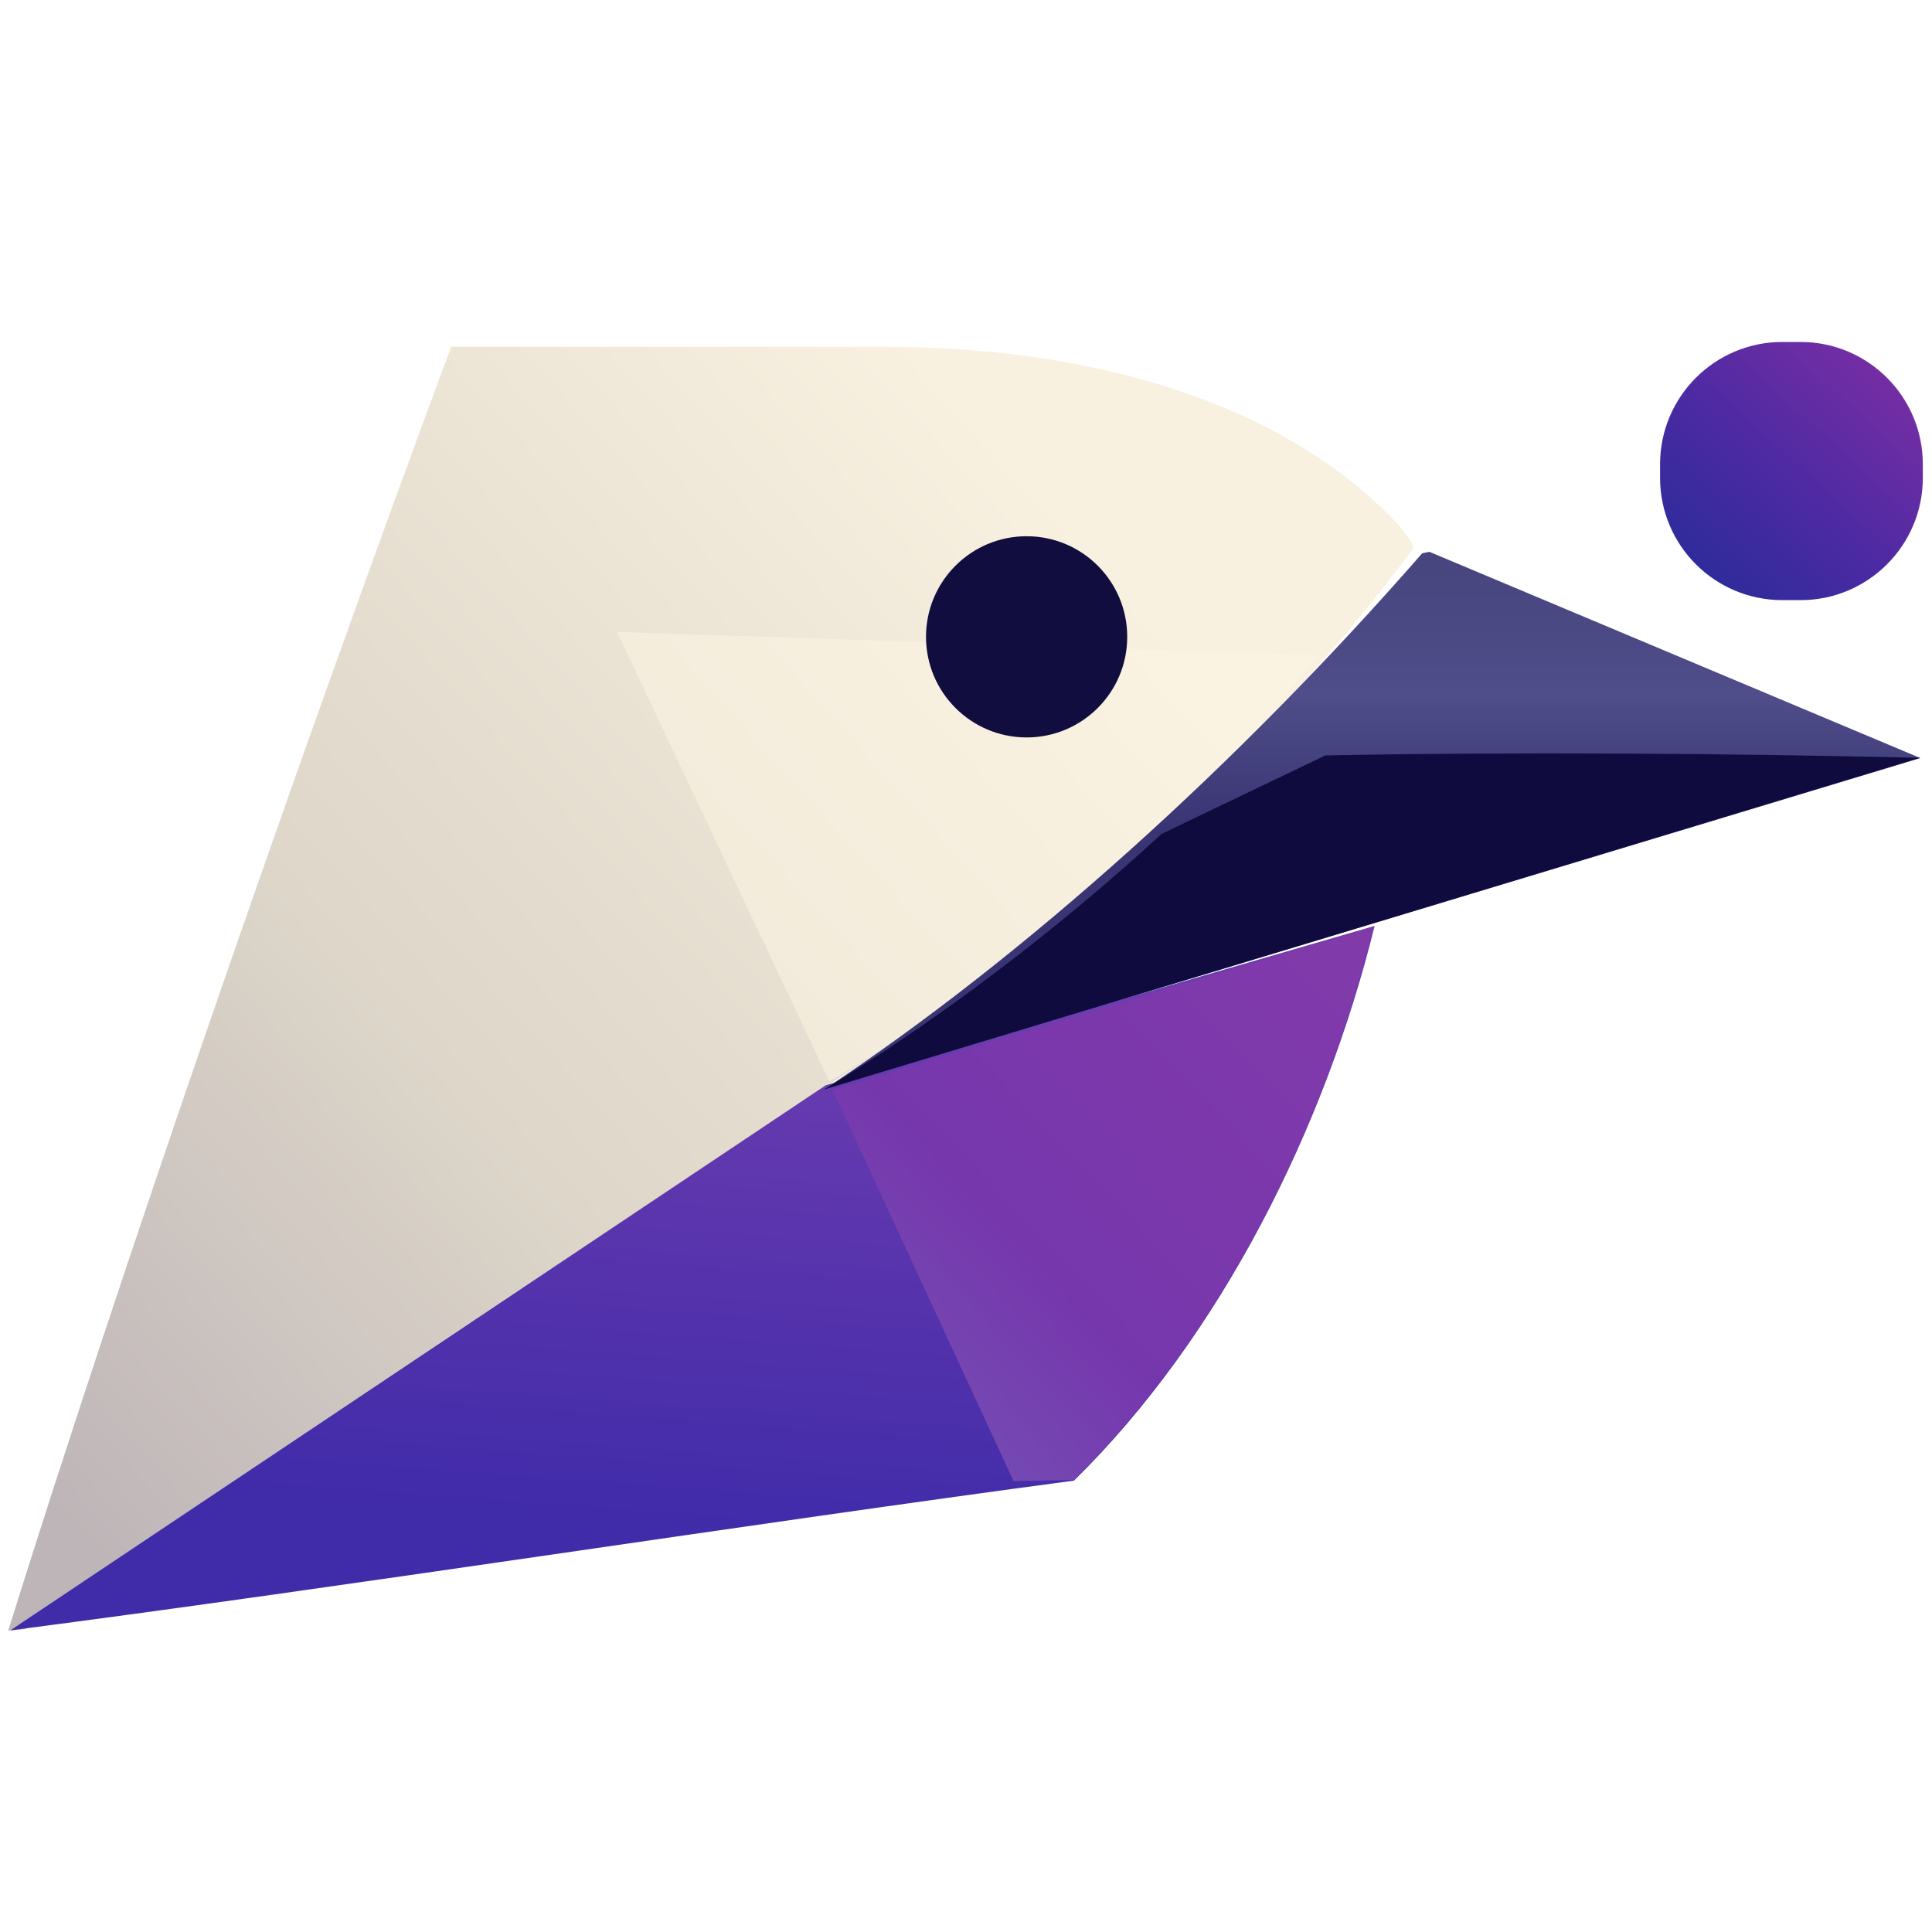
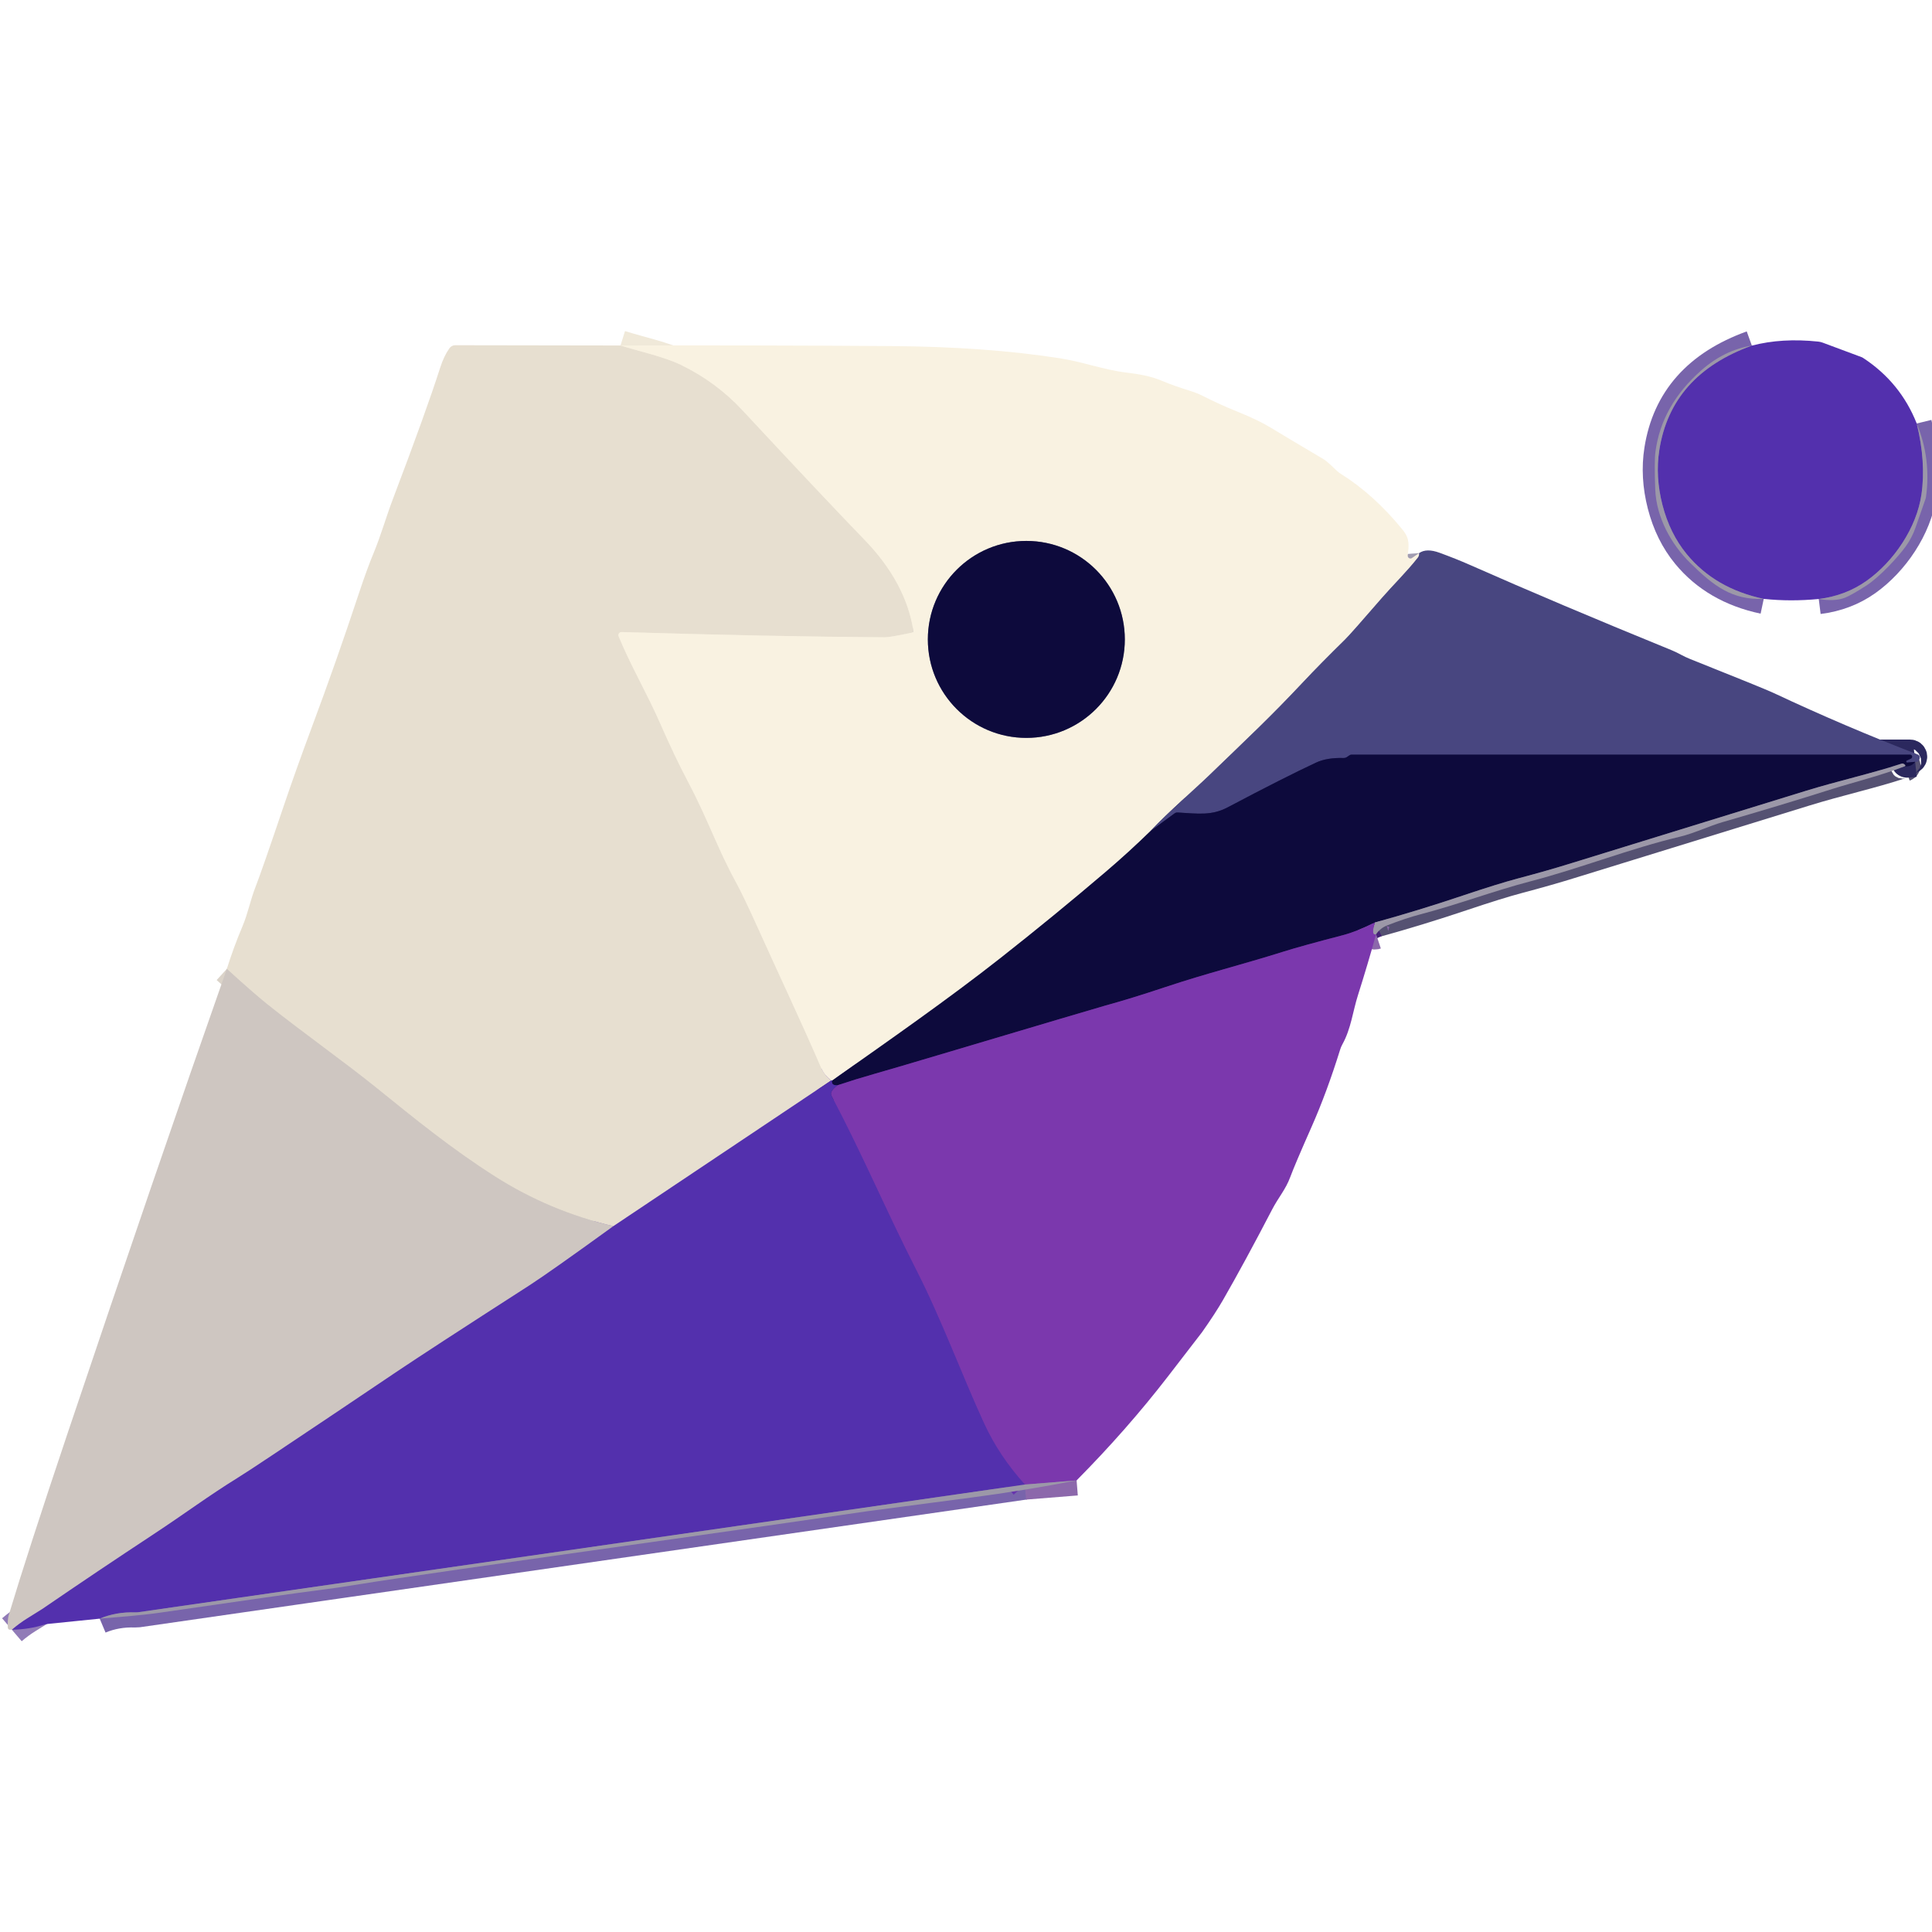
- <svg xmlns="http://www.w3.org/2000/svg" width="128" height="128" fill="none" viewBox="0 0 80 80">
-   <defs>
-     <linearGradient id="paint0_linear_8059_11875" x1="-.531" x2="43.05" y1="59.31" y2="20.14" gradientUnits="userSpaceOnUse">
-       <stop stop-color="#BEB5B8" offset="0" />
-       <stop stop-color="#DDD6C9" offset=".411" />
-       <stop stop-color="#F8F1E0" offset="1" />
-     </linearGradient>
-     <linearGradient id="paint1_linear_8059_11875" x1="26.26" x2="27.87" y1="63.15" y2="41.46" gradientUnits="userSpaceOnUse">
-       <stop stop-color="#402BA9" offset="0" />
-       <stop stop-color="#6D3CB0" offset="1" />
-     </linearGradient>
-     <linearGradient id="paint2_linear_8059_11875" x1="56.48" x2="36.28" y1="38.47" y2="57.56" gradientUnits="userSpaceOnUse">
-       <stop stop-color="#823AA9" offset="0" />
-       <stop stop-color="#7637AD" offset=".693" />
-       <stop stop-color="#744DB3" offset="1" />
-     </linearGradient>
-     <linearGradient id="paint3_linear_8059_11875" x1="64.31" x2="64.31" y1="22.83" y2="34.34" gradientUnits="userSpaceOnUse">
-       <stop stop-color="#47457D" offset="0" />
-       <stop stop-color="#4F4D8A" offset=".516" />
-       <stop stop-color="#393473" offset="1" />
-     </linearGradient>
-     <linearGradient id="paint4_linear_8059_11875" x1="78.35" x2="70.22" y1="14.89" y2="23.83" gradientUnits="userSpaceOnUse">
-       <stop stop-color="#792EA4" offset="0" />
-       <stop stop-color="#4D2AA3" offset=".547" />
-       <stop stop-color="#2D2B9B" offset="1" />
-     </linearGradient>
-   </defs>
-   <path d="m18.68 14.36c-6.64 17.89-13.82 38.69-18.34 53.16 0.23-0.02 0.46-0.04 0.7-0.06l33.3-22.55c9.43-6.03 17.87-13.76 24.2-22.22-0.14-0.43-0.63-0.96-0.97-1.31-5.13-5.15-13.24-7.02-20.96-7.02h-17.93z" fill="url(#paint0_linear_8059_11875)" />
-   <path d="m25.55 26.17 8.79 18.6c8.65-5 15.55-11.81 20.26-17.64l-29.05-0.96z" fill="#FEF6E4" opacity=".5" />
-   <path d="m34.19 44.94-33.76 22.57c14.04-1.82 30.5-4.4 44.04-6.2 6.08-5.97 10.4-14.63 12.45-22.97l-22.73 6.6z" fill="url(#paint1_linear_8059_11875)" />
-   <path d="m34.48 45.14 7.49 16.19 2.5-0.05c6.17-6.1 10.39-14.67 12.37-22.9l-22.36 6.76z" fill="url(#paint2_linear_8059_11875)" />
-   <path d="m58.89 22.91c-7.63 8.74-16.42 16.67-24.76 22.2l45.39-13.72-20.33-8.54-0.3 0.06z" fill="url(#paint3_linear_8059_11875)" />
-   <path d="m54.88 31.28-6.78 3.25c-4.43 4.07-9.24 7.69-13.97 10.58l45.37-13.73c-8.02-0.19-16.83-0.25-24.62-0.1z" fill="#0F0B3E" />
-   <circle cx="42.51" cy="26.37" r="4.166" fill="#120D3F" />
-   <rect x="68.74" y="14.16" width="10.88" height="10.69" rx="5.063" fill="url(#paint4_linear_8059_11875)" />
+ <svg xmlns="http://www.w3.org/2000/svg" version="1.1" viewBox="0.00 0.00 512.00 512.00" width="128" height="128">
+   <g stroke-width="2.00" fill="none" stroke-linecap="butt">
+     <path stroke="#7864ab" vector-effect="non-scaling-stroke" d="   M 507.95 112.23   Q 510.44 122.43 509.21 131.01   C 507.93 139.93 501.83 148.82 494.70 153.90   Q 489.14 157.85 481.99 158.74" />
+     <path stroke="#7864ab" vector-effect="non-scaling-stroke" d="   M 467.41 158.71   Q 454.50 155.98 447.01 146.86   Q 442.53 141.41 440.57 133.82   Q 438.64 126.30 439.74 119.25   Q 442.85 99.32 464.26 91.59" />
+     <path stroke="#f0e9d9" vector-effect="non-scaling-stroke" d="   M 164.44 91.56   C 169.82 93.24 175.91 94.49 180.56 96.75   Q 189.80 101.25 196.74 108.71   Q 218.62 132.22 229.08 143.02   Q 240.05 154.35 242.05 167.12   A 0.48 0.48 0.0 0 1 241.68 167.66   Q 235.86 168.90 234.49 168.89   Q 205.27 168.71 164.73 167.50   A 0.83 0.82 -10.4 0 0 163.94 168.64   C 167.19 176.50 171.51 183.88 174.76 191.26   Q 178.93 200.77 182.23 206.96   C 187.42 216.72 190.16 224.90 194.96 233.65   Q 196.99 237.35 200.91 246.05   C 206.48 258.44 212.30 270.65 217.67 283.10   Q 218.52 285.06 220.29 286.33" />
+     <path stroke="#9d88bf" vector-effect="non-scaling-stroke" d="   M 220.29 286.33   L 162.56 324.95" />
+     <path stroke="#dbd3c9" vector-effect="non-scaling-stroke" d="   M 162.56 324.95   Q 145.61 320.98 131.08 311.71   C 119.73 304.48 109.93 296.52 99.80 288.32   C 91.65 281.72 79.62 273.19 70.77 266.09   Q 67.20 263.23 60.11 256.77" />
+     <path stroke="#917bb7" vector-effect="non-scaling-stroke" d="   M 162.56 324.95   Q 145.51 337.30 140.19 340.72   Q 113.24 358.06 104.65 363.86   Q 88.70 374.62 72.06 385.72   Q 65.53 390.08 62.93 391.69   C 55.25 396.44 49.08 401.09 40.30 406.87   Q 26.14 416.19 11.21 426.41   Q 11.19 426.42 7.18 428.93   Q 5.13 430.21 3.15 431.90" />
+     <path stroke="#7864ab" vector-effect="non-scaling-stroke" d="   M 271.60 393.42   L 36.56 427.27   A 4.47 3.84 38.0 0 1 35.91 427.30   Q 30.80 427.12 26.42 428.96" />
+     <path stroke="#a19cb1" vector-effect="non-scaling-stroke" d="   M 376.09 146.58   Q 376.14 147.29 375.76 147.77   C 372.84 151.49 369.04 155.22 366.33 158.34   Q 357.94 168.03 356.47 169.47   Q 349.99 175.82 345.38 180.73   C 336.49 190.18 331.25 195.03 320.50 205.41   C 316.48 209.29 309.86 214.97 304.92 220.21" />
+     <path stroke="#837e8f" vector-effect="non-scaling-stroke" d="   M 304.92 220.21   Q 299.18 225.81 293.05 231.04   Q 279.35 242.72 265.22 253.84   C 251.35 264.76 235.60 275.73 220.54 286.36" />
+     <path stroke="#a691c7" vector-effect="non-scaling-stroke" d="   M 220.54 286.36   Q 220.42 286.34 220.29 286.33" />
+     <path stroke="#8c68ab" vector-effect="non-scaling-stroke" d="   M 285.31 392.32   L 271.60 393.42" />
+     <path stroke="#6734ad" vector-effect="non-scaling-stroke" d="   M 271.60 393.42   Q 264.78 385.88 260.79 377.21   C 255.12 364.91 249.44 349.54 243.04 336.99   C 234.75 320.72 229.03 306.93 220.35 290.40   A 1.25 1.23 -42.2 0 1 220.42 289.15   Q 221.03 288.23 221.99 287.59" />
+     <path stroke="#555172" vector-effect="non-scaling-stroke" d="   M 504.73 203.10   Q 505.09 202.97 504.86 202.71   Q 504.42 202.21 503.88 202.39   C 495.47 205.14 487.47 206.84 478.35 209.65   Q 420.11 227.61 416.88 228.62   Q 410.36 230.66 402.20 232.82   Q 396.97 234.21 387.65 237.34   Q 376.00 241.26 364.36 244.47" />
+     <path stroke="#442175" vector-effect="non-scaling-stroke" d="   M 364.36 244.47   Q 359.57 246.87 355.82 247.85   Q 344.90 250.69 340.14 252.19   C 328.44 255.86 320.19 257.81 308.76 261.61   Q 299.65 264.65 293.02 266.46   Q 290.99 267.01 248.54 279.65   Q 236.55 283.22 231.73 284.59   Q 226.80 285.99 221.99 287.59" />
+     <path stroke="#301d75" vector-effect="non-scaling-stroke" d="   M 221.99 287.59   Q 221.07 287.68 220.70 287.31   Q 220.32 286.91 220.54 286.36" />
+     <path stroke="#2b285e" vector-effect="non-scaling-stroke" d="   M 507.54 201.88   L 505.47 202.09   A 0.29 0.28 -58.5 0 1 505.34 201.54   L 506.41 201.04   A 0.55 0.55 0.0 0 0 506.18 199.99   L 358.16 199.99   A 0.89 0.89 0.0 0 0 357.65 200.15   L 356.85 200.69   A 1.45 1.43 -58.8 0 1 356.10 200.88   Q 351.70 200.75 348.86 202.06   Q 340.53 205.93 325.34 213.96   C 321.12 216.18 317.58 215.65 312.09 215.32   A 1.27 1.24 -60.6 0 0 311.27 215.56   L 304.92 220.21" />
+     <path stroke="#8c68ab" vector-effect="non-scaling-stroke" d="   M 364.68 247.58   Q 363.26 248.05 364.36 244.47" />
+     <path stroke="#837e8f" vector-effect="non-scaling-stroke" d="   M 298.09 169.45   A 26.10 26.10 0.0 0 0 271.99 143.35   A 26.10 26.10 0.0 0 0 245.89 169.45   A 26.10 26.10 0.0 0 0 271.99 195.55   A 26.10 26.10 0.0 0 0 298.09 169.45" />
+   </g>
+   <path fill="#5330ad" d="   M 507.95 112.23   Q 510.44 122.43 509.21 131.01   C 507.93 139.93 501.83 148.82 494.70 153.90   Q 489.14 157.85 481.99 158.74   Q 474.48 159.46 467.41 158.71   Q 454.50 155.98 447.01 146.86   Q 442.53 141.41 440.57 133.82   Q 438.64 126.30 439.74 119.25   Q 442.85 99.32 464.26 91.59   Q 472.25 89.50 481.87 90.53   A 4.91 4.50 55.6 0 1 482.99 90.79   L 493.27 94.62   A 2.14 1.89 -14.9 0 1 493.75 94.86   Q 503.64 101.34 507.95 112.23   Z" />
+   <path fill="#e7dfd0" d="   M 164.44 91.56   C 169.82 93.24 175.91 94.49 180.56 96.75   Q 189.80 101.25 196.74 108.71   Q 218.62 132.22 229.08 143.02   Q 240.05 154.35 242.05 167.12   A 0.48 0.48 0.0 0 1 241.68 167.66   Q 235.86 168.90 234.49 168.89   Q 205.27 168.71 164.73 167.50   A 0.83 0.82 -10.4 0 0 163.94 168.64   C 167.19 176.50 171.51 183.88 174.76 191.26   Q 178.93 200.77 182.23 206.96   C 187.42 216.72 190.16 224.90 194.96 233.65   Q 196.99 237.35 200.91 246.05   C 206.48 258.44 212.30 270.65 217.67 283.10   Q 218.52 285.06 220.29 286.33   L 162.56 324.95   Q 145.61 320.98 131.08 311.71   C 119.73 304.48 109.93 296.52 99.80 288.32   C 91.65 281.72 79.62 273.19 70.77 266.09   Q 67.20 263.23 60.11 256.77   Q 61.89 251.09 64.21 245.60   C 65.78 241.89 66.25 238.80 67.74 234.98   Q 69.43 230.63 75.15 213.70   Q 78.37 204.17 82.73 192.46   Q 89.13 175.32 95.06 157.40   Q 97.29 150.68 99.02 146.54   C 100.98 141.82 102.23 137.22 104.21 132.01   Q 112.87 109.22 116.66 97.42   Q 117.65 94.33 119.13 92.26   A 1.87 1.84 17.5 0 1 120.64 91.49   L 164.44 91.56   Z" />
+   <path fill="#f9f2e1" d="   M 376.09 146.58   Q 376.14 147.29 375.76 147.77   C 372.84 151.49 369.04 155.22 366.33 158.34   Q 357.94 168.03 356.47 169.47   Q 349.99 175.82 345.38 180.73   C 336.49 190.18 331.25 195.03 320.50 205.41   C 316.48 209.29 309.86 214.97 304.92 220.21   Q 299.18 225.81 293.05 231.04   Q 279.35 242.72 265.22 253.84   C 251.35 264.76 235.60 275.73 220.54 286.36   Q 220.42 286.34 220.29 286.33   Q 218.52 285.06 217.67 283.10   C 212.30 270.65 206.48 258.44 200.91 246.05   Q 196.99 237.35 194.96 233.65   C 190.16 224.90 187.42 216.72 182.23 206.96   Q 178.93 200.77 174.76 191.26   C 171.51 183.88 167.19 176.50 163.94 168.64   A 0.83 0.82 -10.4 0 1 164.73 167.50   Q 205.27 168.71 234.49 168.89   Q 235.86 168.90 241.68 167.66   A 0.48 0.48 0.0 0 0 242.05 167.12   Q 240.05 154.35 229.08 143.02   Q 218.62 132.22 196.74 108.71   Q 189.80 101.25 180.56 96.75   C 175.91 94.49 169.82 93.24 164.44 91.56   Q 200.29 91.46 236.00 91.71   Q 261.37 91.88 281.03 94.97   C 286.92 95.90 292.71 98.05 298.47 98.73   C 301.65 99.11 304.97 99.65 307.97 100.94   Q 311.01 102.23 315.66 103.67   A 20.16 19.86 -22.5 0 1 318.77 104.93   Q 323.29 107.23 327.91 109.08   Q 333.44 111.30 336.95 113.45   Q 340.00 115.32 350.79 121.71   Q 351.69 122.24 354.21 124.70   A 6.19 6.16 82.7 0 0 355.33 125.57   Q 364.19 131.12 371.78 140.48   C 373.65 142.79 373.36 144.56 373.07 147.22   A 0.71 0.71 0.0 0 0 374.18 147.88   L 376.09 146.58   Z   M 298.09 169.45   A 26.10 26.10 0.0 0 0 271.99 143.35   A 26.10 26.10 0.0 0 0 245.89 169.45   A 26.10 26.10 0.0 0 0 271.99 195.55   A 26.10 26.10 0.0 0 0 298.09 169.45   Z" />
+   <path fill="#9c98a8" d="   M 464.26 91.59   Q 442.85 99.32 439.74 119.25   Q 438.64 126.30 440.57 133.82   Q 442.53 141.41 447.01 146.86   Q 454.50 155.98 467.41 158.71   C 458.98 159.06 454.08 155.24 447.88 149.14   C 442.81 144.15 438.95 137.06 438.66 129.74   Q 438.37 122.36 438.71 119.75   Q 440.32 107.41 450.88 98.13   Q 457.02 92.74 464.26 91.59   Z" />
+   <path fill="#9c98a8" d="   M 507.95 112.23   Q 511.82 121.55 510.40 131.75   A 2.05 1.79 62.9 0 1 510.29 132.19   L 507.64 139.80   A 19.56 19.18 -18.2 0 1 505.07 144.76   C 503.21 147.37 498.20 152.89 494.50 155.25   Q 490.50 157.80 488.91 158.41   Q 486.22 159.45 481.99 158.74   Q 489.14 157.85 494.70 153.90   C 501.83 148.82 507.93 139.93 509.21 131.01   Q 510.44 122.43 507.95 112.23   Z" />
+   <circle fill="#0d0a3c" cx="271.99" cy="169.45" r="26.10" />
+   <path fill="#484680" d="   M 507.54 201.88   L 505.47 202.09   A 0.29 0.28 -58.5 0 1 505.34 201.54   L 506.41 201.04   A 0.55 0.55 0.0 0 0 506.18 199.99   L 358.16 199.99   A 0.89 0.89 0.0 0 0 357.65 200.15   L 356.85 200.69   A 1.45 1.43 -58.8 0 1 356.10 200.88   Q 351.70 200.75 348.86 202.06   Q 340.53 205.93 325.34 213.96   C 321.12 216.18 317.58 215.65 312.09 215.32   A 1.27 1.24 -60.6 0 0 311.27 215.56   L 304.92 220.21   C 309.86 214.97 316.48 209.29 320.50 205.41   C 331.25 195.03 336.49 190.18 345.38 180.73   Q 349.99 175.82 356.47 169.47   Q 357.94 168.03 366.33 158.34   C 369.04 155.22 372.84 151.49 375.76 147.77   Q 376.14 147.29 376.09 146.58   Q 378.01 145.21 381.50 146.49   Q 385.88 148.09 389.41 149.65   Q 412.84 160.01 443.04 172.33   Q 444.03 172.73 445.45 173.49   Q 446.63 174.13 447.84 174.62   Q 467.52 182.47 470.08 183.67   Q 489.05 192.58 508.23 199.95   A 0.86 0.86 0.0 0 1 508.71 201.09   Q 508.28 202.13 507.54 201.88   Z" />
+   <path fill="#0d0a3c" d="   M 507.54 201.88   Q 506.59 203.23 504.73 203.10   Q 505.09 202.97 504.86 202.71   Q 504.42 202.21 503.88 202.39   C 495.47 205.14 487.47 206.84 478.35 209.65   Q 420.11 227.61 416.88 228.62   Q 410.36 230.66 402.20 232.82   Q 396.97 234.21 387.65 237.34   Q 376.00 241.26 364.36 244.47   Q 359.57 246.87 355.82 247.85   Q 344.90 250.69 340.14 252.19   C 328.44 255.86 320.19 257.81 308.76 261.61   Q 299.65 264.65 293.02 266.46   Q 290.99 267.01 248.54 279.65   Q 236.55 283.22 231.73 284.59   Q 226.80 285.99 221.99 287.59   Q 221.07 287.68 220.70 287.31   Q 220.32 286.91 220.54 286.36   C 235.60 275.73 251.35 264.76 265.22 253.84   Q 279.35 242.72 293.05 231.04   Q 299.18 225.81 304.92 220.21   L 311.27 215.56   A 1.27 1.24 -60.6 0 1 312.09 215.32   C 317.58 215.65 321.12 216.18 325.34 213.96   Q 340.53 205.93 348.86 202.06   Q 351.70 200.75 356.10 200.88   A 1.45 1.43 -58.8 0 0 356.85 200.69   L 357.65 200.15   A 0.89 0.89 0.0 0 1 358.16 199.99   L 506.18 199.99   A 0.55 0.55 0.0 0 1 506.41 201.04   L 505.34 201.54   A 0.29 0.28 -58.5 0 0 505.47 202.09   L 507.54 201.88   Z" />
+   <path fill="#9c98a8" d="   M 504.73 203.10   C 498.52 205.51 490.68 207.47 485.76 209.03   Q 471.66 213.50 456.40 217.90   C 453.08 218.86 448.90 220.85 445.33 221.70   C 431.74 224.93 419.06 230.05 405.47 233.59   C 395.96 236.07 386.30 239.73 376.45 242.30   Q 372.49 243.34 367.70 245.20   Q 365.79 245.94 364.68 247.58   Q 363.26 248.05 364.36 244.47   Q 376.00 241.26 387.65 237.34   Q 396.97 234.21 402.20 232.82   Q 410.36 230.66 416.88 228.62   Q 420.11 227.61 478.35 209.65   C 487.47 206.84 495.47 205.14 503.88 202.39   Q 504.42 202.21 504.86 202.71   Q 505.09 202.97 504.73 203.10   Z" />
+   <path fill="#7b38ad" d="   M 364.36 244.47   Q 363.26 248.05 364.68 247.58   Q 362.44 255.64 359.88 263.71   C 358.50 268.04 358.05 272.61 355.75 276.75   A 7.09 6.93 -22.5 0 0 355.16 278.13   Q 351.61 289.53 347.59 298.61   Q 343.18 308.56 341.94 311.91   C 340.69 315.28 338.82 317.27 337.12 320.54   Q 329.92 334.40 324.07 344.58   Q 322.02 348.13 318.55 353.05   Q 318.46 353.19 309.51 364.78   Q 298.63 378.87 285.31 392.32   L 271.60 393.42   Q 264.78 385.88 260.79 377.21   C 255.12 364.91 249.44 349.54 243.04 336.99   C 234.75 320.72 229.03 306.93 220.35 290.40   A 1.25 1.23 -42.2 0 1 220.42 289.15   Q 221.03 288.23 221.99 287.59   Q 226.80 285.99 231.73 284.59   Q 236.55 283.22 248.54 279.65   Q 290.99 267.01 293.02 266.46   Q 299.65 264.65 308.76 261.61   C 320.19 257.81 328.44 255.86 340.14 252.19   Q 344.90 250.69 355.82 247.85   Q 359.57 246.87 364.36 244.47   Z" />
+   <path fill="#cec6c1" d="   M 162.56 324.95   Q 145.51 337.30 140.19 340.72   Q 113.24 358.06 104.65 363.86   Q 88.70 374.62 72.06 385.72   Q 65.53 390.08 62.93 391.69   C 55.25 396.44 49.08 401.09 40.30 406.87   Q 26.14 416.19 11.21 426.41   Q 11.19 426.42 7.18 428.93   Q 5.13 430.21 3.15 431.90   L 2.63 431.90   A 0.56 0.56 0.0 0 1 2.08 431.36   Q 1.97 429.17 2.30 428.07   Q 7.31 411.39 17.96 379.69   Q 41.29 310.30 60.11 256.77   Q 67.20 263.23 70.77 266.09   C 79.62 273.19 91.65 281.72 99.80 288.32   C 109.93 296.52 119.73 304.48 131.08 311.71   Q 145.61 320.98 162.56 324.95   Z" />
+   <path fill="#5330ad" d="   M 220.54 286.36   Q 220.32 286.91 220.70 287.31   Q 221.07 287.68 221.99 287.59   Q 221.03 288.23 220.42 289.15   A 1.25 1.23 -42.2 0 0 220.35 290.40   C 229.03 306.93 234.75 320.72 243.04 336.99   C 249.44 349.54 255.12 364.91 260.79 377.21   Q 264.78 385.88 271.60 393.42   L 36.56 427.27   A 4.47 3.84 38.0 0 1 35.91 427.30   Q 30.80 427.12 26.42 428.96   L 12.63 430.36   A 4.04 3.97 33.0 0 0 11.79 430.53   Q 7.73 431.81 3.15 431.90   Q 5.13 430.21 7.18 428.93   Q 11.19 426.42 11.21 426.41   Q 26.14 416.19 40.30 406.87   C 49.08 401.09 55.25 396.44 62.93 391.69   Q 65.53 390.08 72.06 385.72   Q 88.70 374.62 104.65 363.86   Q 113.24 358.06 140.19 340.72   Q 145.51 337.30 162.56 324.95   L 220.29 286.33   Q 220.42 286.34 220.54 286.36   Z" />
+   <path fill="#9c98a8" d="   M 285.31 392.32   Q 271.61 395.00 257.33 396.88   Q 229.83 400.50 229.71 400.51   Q 202.95 404.41 178.32 407.87   Q 107.03 417.88 95.26 419.83   Q 89.36 420.81 83.63 421.52   Q 77.12 422.33 42.48 427.36   C 37.09 428.14 31.85 428.48 26.42 428.96   Q 30.80 427.12 35.91 427.30   A 4.47 3.84 38.0 0 0 36.56 427.27   L 271.60 393.42   L 285.31 392.32   Z" />
</svg>
